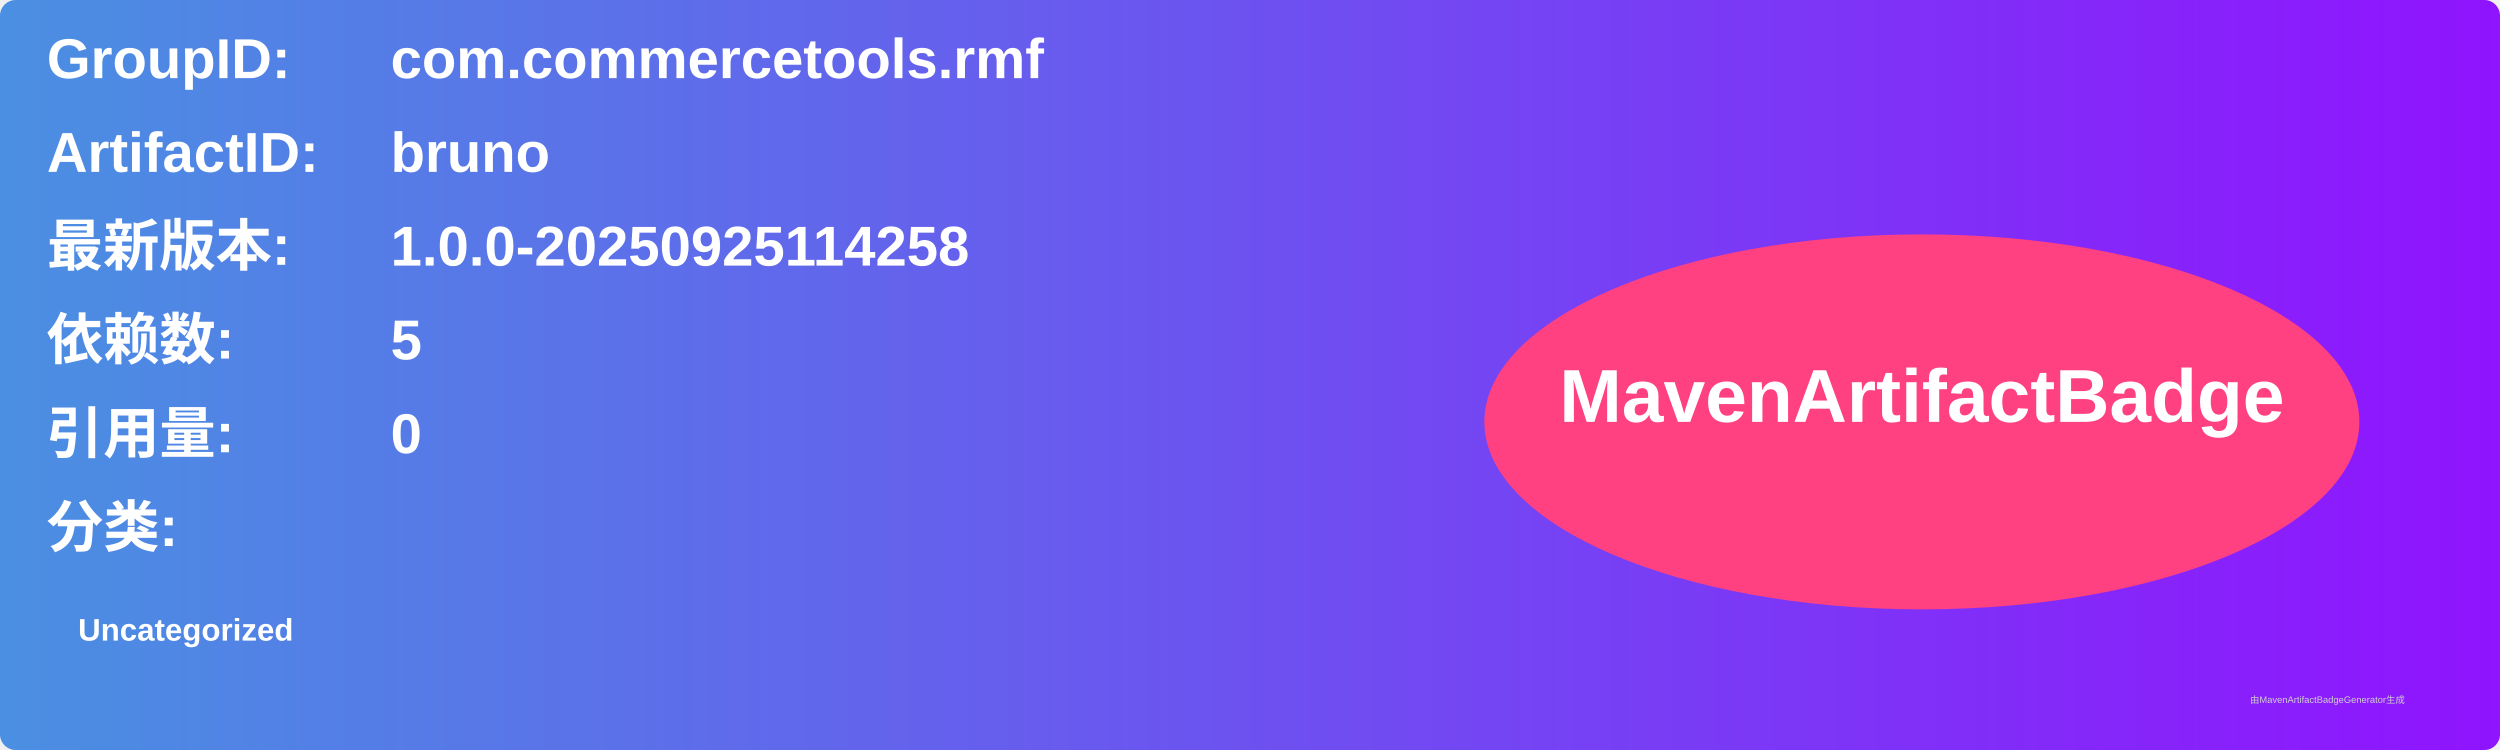
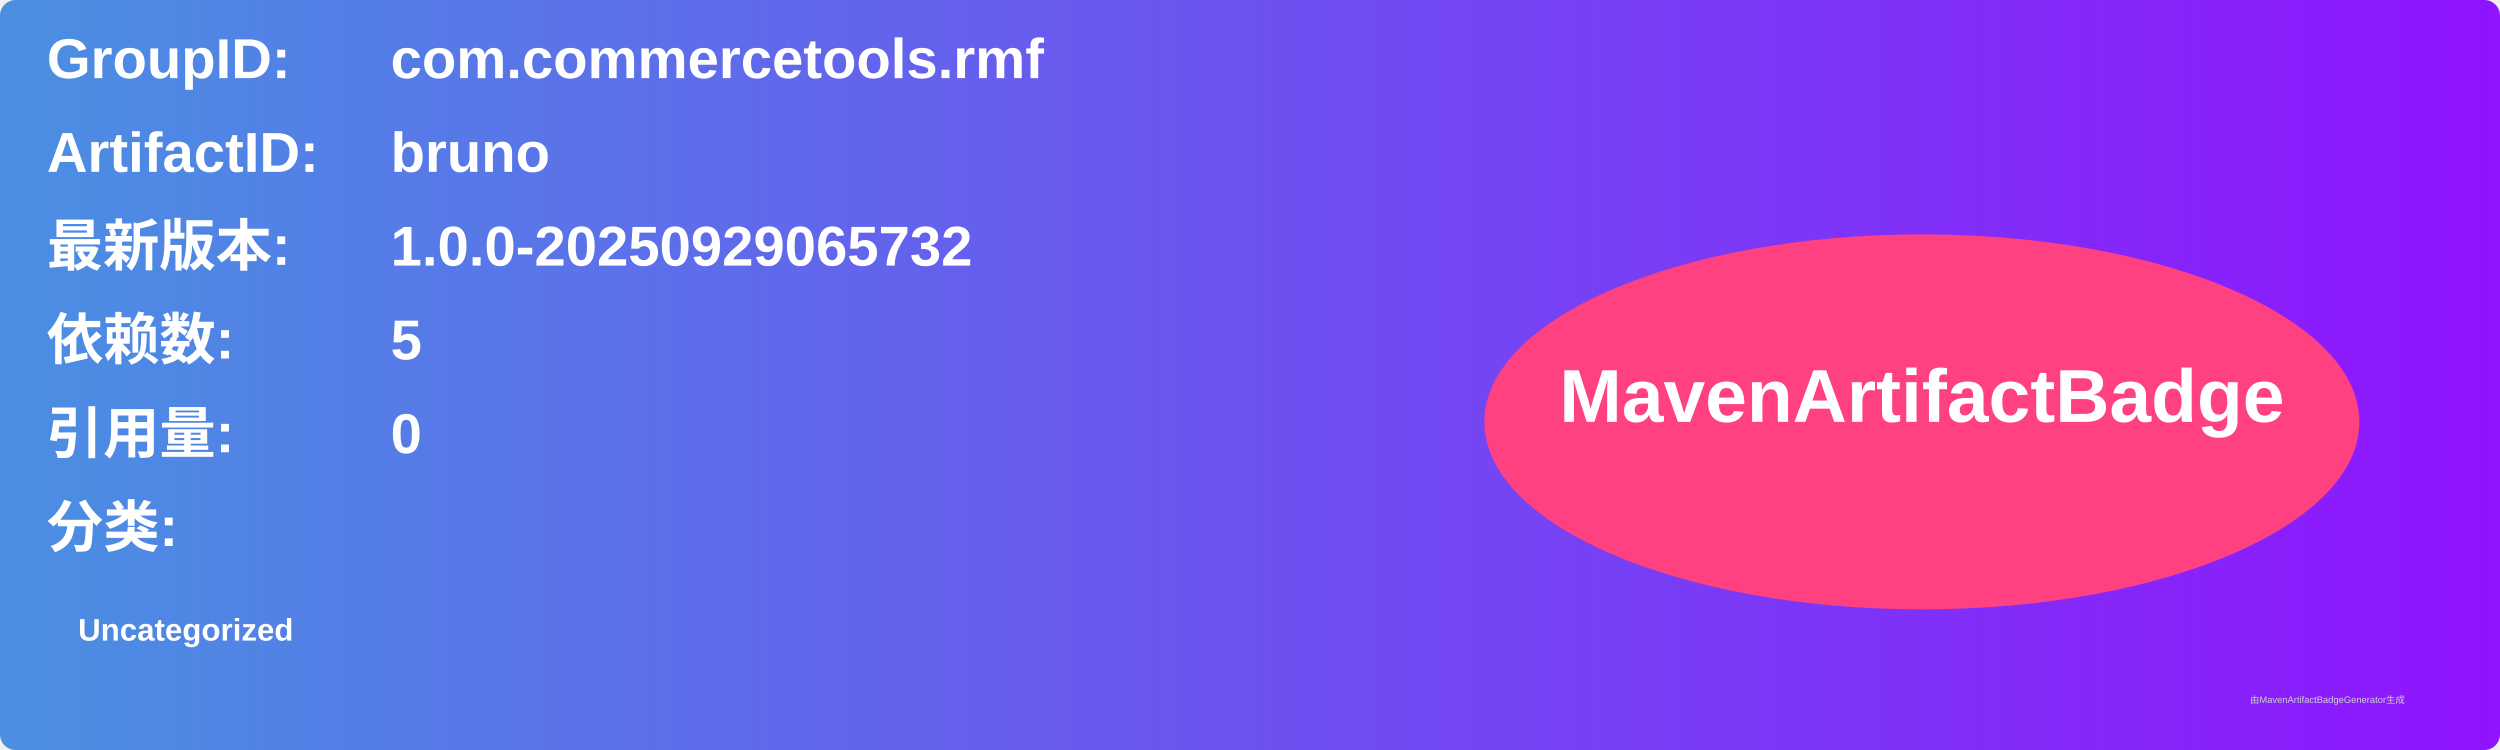
<svg xmlns="http://www.w3.org/2000/svg" width="800" height="240" viewBox="0 0 800 240">
  <linearGradient id="grad" x1="0%" y1="0%" x2="100%" y2="0%">
    <stop offset="0%" stop-color="#4a90e2" />
    <stop offset="100%" stop-color="#9013fe" />
  </linearGradient>
  <rect width="100%" height="100%" rx="5" ry="5" fill="url(#grad)" />
  <g transform="translate(15, 15)">
    <text x="0" y="10" font-family="Arial" font-size="18" fill="white" font-weight="bold" width="260">GroupID:</text>
    <text x="110" y="10" font-family="Arial" font-size="18" fill="white" font-weight="bold" width="460">com.commercetools.rmf</text>
    <text x="0" y="40" font-family="Arial" font-size="18" fill="white" font-weight="bold" width="260">ArtifactID:</text>
    <text x="110" y="40" font-family="Arial" font-size="18" fill="white" font-weight="bold" width="460">bruno</text>
    <text x="0" y="70" font-family="Arial" font-size="18" fill="white" font-weight="bold">最新版本:</text>
    <text x="110" y="70" font-family="Arial" font-size="18" fill="white" font-weight="bold">
-       <tspan font-weight="bold">1.0.0-20250925114258</tspan>
+       <tspan font-weight="bold">1.0.0-20250929065732</tspan>
    </text>
    <text x="0" y="100" font-family="Arial" font-size="18" fill="white" font-weight="bold">依赖数: </text>
    <text x="110" y="100" font-family="Arial" font-size="18" fill="white">
      <tspan font-weight="bold">5</tspan>
    </text>
    <text x="0" y="130" font-family="Arial" font-size="18" fill="white" font-weight="bold">引用量: </text>
    <text x="110" y="130" font-family="Arial" font-size="18" fill="white">
      <tspan font-weight="bold">0</tspan>
    </text>
    <text x="0" y="160" font-family="Arial" font-size="18" fill="white" font-weight="bold">分类:</text>
    <text x="10" y="190" font-family="Arial" font-size="10" fill="white">
      <tspan font-weight="bold">Uncategorized</tspan>
    </text>
    <ellipse cx="600" cy="120" rx="140" ry="60" fill="#ff4081" />
    <text x="600" y="120" text-anchor="middle" font-family="Arial" font-size="24" fill="white" font-weight="bold">MavenArtifactBadge</text>
  </g>
  <text x="720" y="225" font-family="Arial" font-size="3" fill="#d0d0d0">由MavenArtifactBadgeGenerator生成</text>
</svg>
